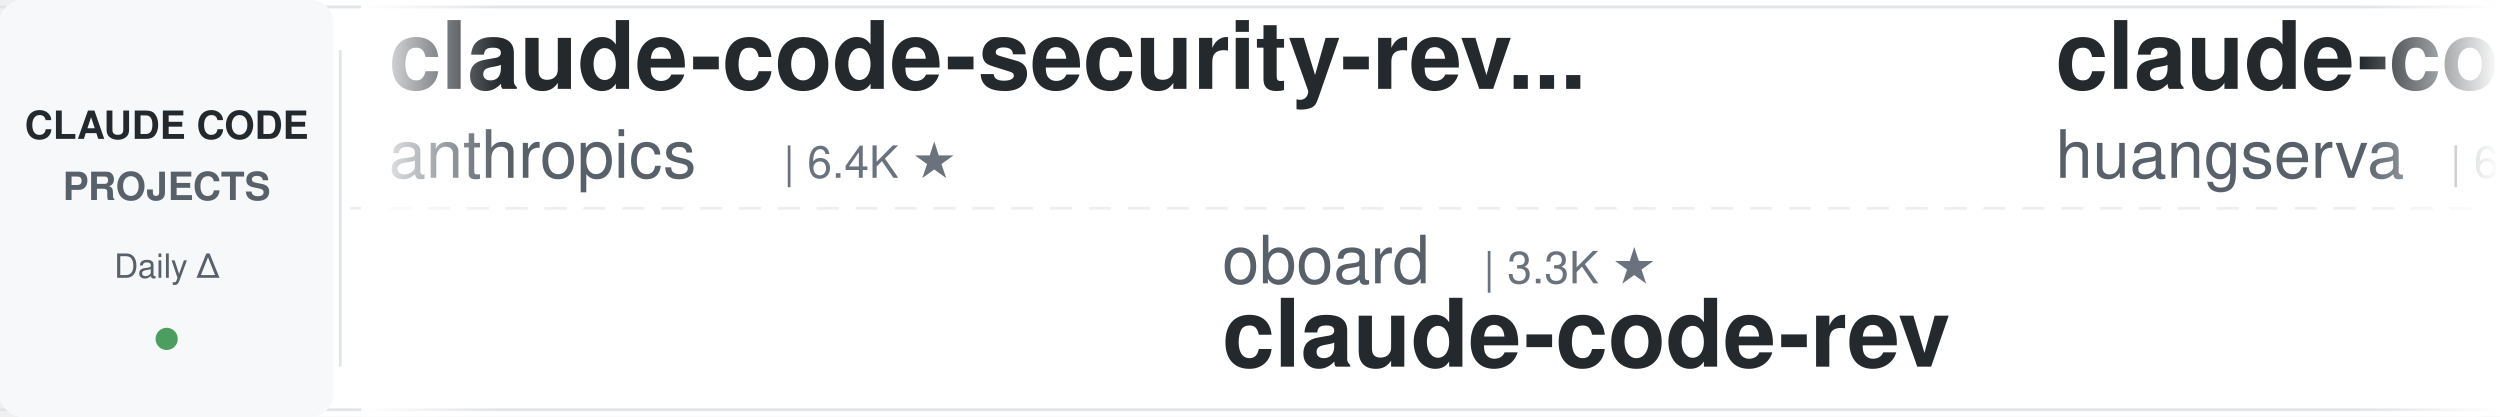
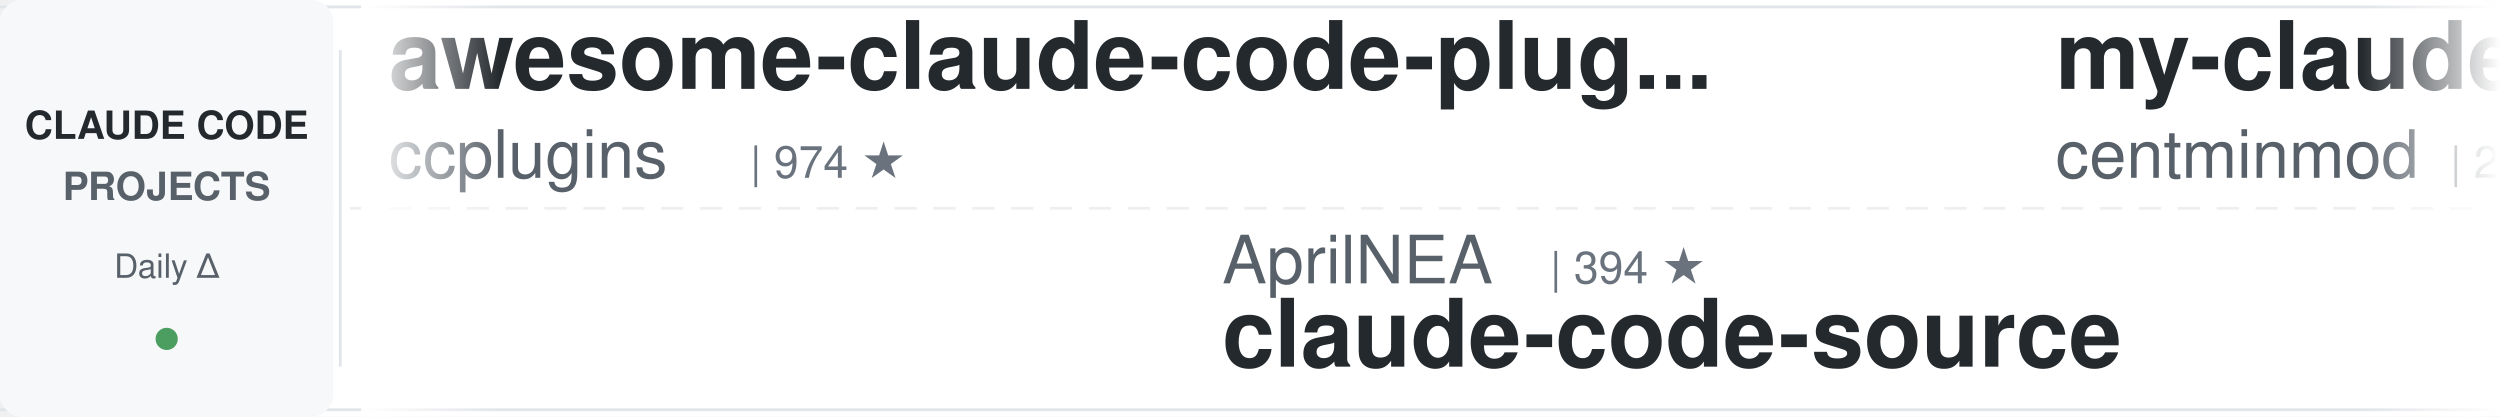
<svg xmlns="http://www.w3.org/2000/svg" width="900" height="150">
  <defs>
    <linearGradient id="leftFade" x1="0%" y1="0%" x2="100%" y2="0%">
      <stop offset="0%" style="stop-color:#ffffff;stop-opacity:1" />
      <stop offset="100%" style="stop-color:#ffffff;stop-opacity:0" />
    </linearGradient>
    <linearGradient id="rightFade" x1="0%" y1="0%" x2="100%" y2="0%">
      <stop offset="0%" style="stop-color:#ffffff;stop-opacity:0" />
      <stop offset="100%" style="stop-color:#ffffff;stop-opacity:1" />
    </linearGradient>
  </defs>
  <rect width="900" height="150" fill="#ffffff" rx="8" />
  <rect x="0" y="2" width="900" height="1" fill="#e1e4e8" />
  <rect x="0" y="147" width="900" height="1" fill="#e1e4e8" />
  <line x1="0" y1="75" x2="900" y2="75" stroke="#e1e4e8" stroke-width="1" stroke-dasharray="8 6" opacity="0.6" />
  <rect x="0" y="0" width="120" height="150" fill="#f6f8fa" rx="8" />
  <text x="60" y="50" font-family="-apple-system, BlinkMacSystemFont, 'Segoe UI', Helvetica, Arial, sans-serif" font-size="14" font-weight="600" fill="#24292e" text-anchor="middle">CLAUDE CODE</text>
  <text x="60" y="72" font-family="-apple-system, BlinkMacSystemFont, 'Segoe UI', Helvetica, Arial, sans-serif" font-size="14" font-weight="600" fill="#586069" text-anchor="middle">PROJECTS</text>
  <text x="60" y="100" font-family="-apple-system, BlinkMacSystemFont, 'Segoe UI', Helvetica, Arial, sans-serif" font-size="12" font-weight="500" fill="#586069" text-anchor="middle">Daily Δ</text>
  <circle cx="60" cy="122" r="4" fill="#22863a" opacity="0.8" />
  <rect x="122" y="18" width="1" height="114" fill="#e1e4e8" />
  <clipPath id="tickerClip">
    <rect x="130" y="0" width="770" height="150" />
  </clipPath>
  <g clip-path="url(#tickerClip)">
    <g id="tickerItems">
      <animateTransform attributeName="transform" attributeType="XML" type="translate" from="0 0" to="-3000 0" dur="54s" repeatCount="indefinite" />
      <g transform="translate(0, 0)">
-         <text x="140" y="32" font-family="-apple-system, BlinkMacSystemFont, 'Segoe UI', Helvetica, Arial, sans-serif" font-size="34" font-weight="600" fill="#24292e">claude-code-security-rev...</text>
-         <text x="140" y="64" font-family="-apple-system, BlinkMacSystemFont, 'Segoe UI', Helvetica, Arial, sans-serif" font-size="24" font-weight="400" fill="#586069">anthropics</text>
-         <text x="282" y="64" font-family="-apple-system, BlinkMacSystemFont, 'Segoe UI', Helvetica, Arial, sans-serif" font-size="16" font-weight="500" fill="#6a737d">| 6.4K ★</text>
+         <text x="140" y="32" font-family="-apple-system, BlinkMacSystemFont, 'Segoe UI', Helvetica, Arial, sans-serif" font-size="34" font-weight="600" fill="#24292e">awesome-claude-code-plug...</text>
+         <text x="140" y="64" font-family="-apple-system, BlinkMacSystemFont, 'Segoe UI', Helvetica, Arial, sans-serif" font-size="24" font-weight="400" fill="#586069">ccplugins</text>
+         <text x="270" y="64" font-family="-apple-system, BlinkMacSystemFont, 'Segoe UI', Helvetica, Arial, sans-serif" font-size="16" font-weight="500" fill="#6a737d">| 974 ★</text>
      </g>
      <g transform="translate(300, 0)">
-         <text x="140" y="102" font-family="-apple-system, BlinkMacSystemFont, 'Segoe UI', Helvetica, Arial, sans-serif" font-size="24" font-weight="400" fill="#586069">oboard</text>
-         <text x="234" y="102" font-family="-apple-system, BlinkMacSystemFont, 'Segoe UI', Helvetica, Arial, sans-serif" font-size="16" font-weight="500" fill="#6a737d">| 3.3K ★</text>
-         <text x="140" y="132" font-family="-apple-system, BlinkMacSystemFont, 'Segoe UI', Helvetica, Arial, sans-serif" font-size="34" font-weight="600" fill="#24292e">claude-code-rev</text>
+         <text x="140" y="102" font-family="-apple-system, BlinkMacSystemFont, 'Segoe UI', Helvetica, Arial, sans-serif" font-size="24" font-weight="400" fill="#586069">AprilNEA</text>
+         <text x="258" y="102" font-family="-apple-system, BlinkMacSystemFont, 'Segoe UI', Helvetica, Arial, sans-serif" font-size="16" font-weight="500" fill="#6a737d">| 394 ★</text>
+         <text x="140" y="132" font-family="-apple-system, BlinkMacSystemFont, 'Segoe UI', Helvetica, Arial, sans-serif" font-size="34" font-weight="600" fill="#24292e">claude-code-source</text>
      </g>
      <g transform="translate(600, 0)">
-         <text x="140" y="32" font-family="-apple-system, BlinkMacSystemFont, 'Segoe UI', Helvetica, Arial, sans-serif" font-size="34" font-weight="600" fill="#24292e">claude-code-cli</text>
-         <text x="140" y="64" font-family="-apple-system, BlinkMacSystemFont, 'Segoe UI', Helvetica, Arial, sans-serif" font-size="24" font-weight="400" fill="#586069">huangserva</text>
-         <text x="282" y="64" font-family="-apple-system, BlinkMacSystemFont, 'Segoe UI', Helvetica, Arial, sans-serif" font-size="16" font-weight="500" fill="#6a737d">| 629 ★</text>
+         <text x="140" y="32" font-family="-apple-system, BlinkMacSystemFont, 'Segoe UI', Helvetica, Arial, sans-serif" font-size="34" font-weight="600" fill="#24292e">my-claude-code-setup</text>
+         <text x="140" y="64" font-family="-apple-system, BlinkMacSystemFont, 'Segoe UI', Helvetica, Arial, sans-serif" font-size="24" font-weight="400" fill="#586069">centminmod</text>
+         <text x="282" y="64" font-family="-apple-system, BlinkMacSystemFont, 'Segoe UI', Helvetica, Arial, sans-serif" font-size="16" font-weight="500" fill="#6a737d">| 2.7K ★</text>
      </g>
      <g transform="translate(900, 0)">
-         <text x="140" y="102" font-family="-apple-system, BlinkMacSystemFont, 'Segoe UI', Helvetica, Arial, sans-serif" font-size="24" font-weight="400" fill="#586069">ding113</text>
-         <text x="246" y="102" font-family="-apple-system, BlinkMacSystemFont, 'Segoe UI', Helvetica, Arial, sans-serif" font-size="16" font-weight="500" fill="#6a737d">| 3.4K ★</text>
-         <text x="140" y="132" font-family="-apple-system, BlinkMacSystemFont, 'Segoe UI', Helvetica, Arial, sans-serif" font-size="34" font-weight="600" fill="#24292e">claude-code-hub</text>
+         <text x="140" y="102" font-family="-apple-system, BlinkMacSystemFont, 'Segoe UI', Helvetica, Arial, sans-serif" font-size="24" font-weight="400" fill="#586069">Yuyz0112</text>
+         <text x="258" y="102" font-family="-apple-system, BlinkMacSystemFont, 'Segoe UI', Helvetica, Arial, sans-serif" font-size="16" font-weight="500" fill="#6a737d">| 2.4K ★</text>
+         <text x="140" y="132" font-family="-apple-system, BlinkMacSystemFont, 'Segoe UI', Helvetica, Arial, sans-serif" font-size="34" font-weight="600" fill="#24292e">claude-code-reverse</text>
      </g>
      <g transform="translate(1200, 0)">
-         <text x="140" y="32" font-family="-apple-system, BlinkMacSystemFont, 'Segoe UI', Helvetica, Arial, sans-serif" font-size="34" font-weight="600" fill="#24292e">claude-code-from-scratch</text>
-         <text x="140" y="64" font-family="-apple-system, BlinkMacSystemFont, 'Segoe UI', Helvetica, Arial, sans-serif" font-size="24" font-weight="400" fill="#586069">Windy3f3f3f3f</text>
-         <text x="318" y="64" font-family="-apple-system, BlinkMacSystemFont, 'Segoe UI', Helvetica, Arial, sans-serif" font-size="16" font-weight="500" fill="#6a737d">| 2.8K ★</text>
+         <text x="140" y="32" font-family="-apple-system, BlinkMacSystemFont, 'Segoe UI', Helvetica, Arial, sans-serif" font-size="34" font-weight="600" fill="#24292e">claude_codex_bridge</text>
+         <text x="140" y="64" font-family="-apple-system, BlinkMacSystemFont, 'Segoe UI', Helvetica, Arial, sans-serif" font-size="24" font-weight="400" fill="#586069">SeemSeam</text>
+         <text x="258" y="64" font-family="-apple-system, BlinkMacSystemFont, 'Segoe UI', Helvetica, Arial, sans-serif" font-size="16" font-weight="500" fill="#6a737d">| 3.6K ★</text>
      </g>
      <g transform="translate(1500, 0)">
-         <text x="140" y="102" font-family="-apple-system, BlinkMacSystemFont, 'Segoe UI', Helvetica, Arial, sans-serif" font-size="24" font-weight="400" fill="#586069">disler</text>
-         <text x="234" y="102" font-family="-apple-system, BlinkMacSystemFont, 'Segoe UI', Helvetica, Arial, sans-serif" font-size="16" font-weight="500" fill="#6a737d">| 3.9K ★</text>
-         <text x="140" y="132" font-family="-apple-system, BlinkMacSystemFont, 'Segoe UI', Helvetica, Arial, sans-serif" font-size="34" font-weight="600" fill="#24292e">claude-code-hooks-master...</text>
+         <text x="140" y="102" font-family="-apple-system, BlinkMacSystemFont, 'Segoe UI', Helvetica, Arial, sans-serif" font-size="24" font-weight="400" fill="#586069">OneRedOak</text>
+         <text x="270" y="102" font-family="-apple-system, BlinkMacSystemFont, 'Segoe UI', Helvetica, Arial, sans-serif" font-size="16" font-weight="500" fill="#6a737d">| 3.9K ★</text>
+         <text x="140" y="132" font-family="-apple-system, BlinkMacSystemFont, 'Segoe UI', Helvetica, Arial, sans-serif" font-size="34" font-weight="600" fill="#24292e">claude-code-workflows</text>
      </g>
      <g transform="translate(1800, 0)">
-         <text x="140" y="32" font-family="-apple-system, BlinkMacSystemFont, 'Segoe UI', Helvetica, Arial, sans-serif" font-size="34" font-weight="600" fill="#24292e">claude-code-system-promp...</text>
-         <text x="140" y="64" font-family="-apple-system, BlinkMacSystemFont, 'Segoe UI', Helvetica, Arial, sans-serif" font-size="24" font-weight="400" fill="#586069">Piebald-AI</text>
-         <text x="282" y="64" font-family="-apple-system, BlinkMacSystemFont, 'Segoe UI', Helvetica, Arial, sans-serif" font-size="16" font-weight="500" fill="#6a737d">| 12.9K ★</text>
+         <text x="140" y="32" font-family="-apple-system, BlinkMacSystemFont, 'Segoe UI', Helvetica, Arial, sans-serif" font-size="34" font-weight="600" fill="#24292e">claude-coder</text>
+         <text x="140" y="64" font-family="-apple-system, BlinkMacSystemFont, 'Segoe UI', Helvetica, Arial, sans-serif" font-size="24" font-weight="400" fill="#586069">kodu-ai</text>
+         <text x="246" y="64" font-family="-apple-system, BlinkMacSystemFont, 'Segoe UI', Helvetica, Arial, sans-serif" font-size="16" font-weight="500" fill="#6a737d">| 5.2K ★</text>
      </g>
      <g transform="translate(2100, 0)">
-         <text x="140" y="102" font-family="-apple-system, BlinkMacSystemFont, 'Segoe UI', Helvetica, Arial, sans-serif" font-size="24" font-weight="400" fill="#586069">edmund-io</text>
-         <text x="270" y="102" font-family="-apple-system, BlinkMacSystemFont, 'Segoe UI', Helvetica, Arial, sans-serif" font-size="16" font-weight="500" fill="#6a737d">| 1.5K ★</text>
-         <text x="140" y="132" font-family="-apple-system, BlinkMacSystemFont, 'Segoe UI', Helvetica, Arial, sans-serif" font-size="34" font-weight="600" fill="#24292e">edmunds-claude-code</text>
+         <text x="140" y="102" font-family="-apple-system, BlinkMacSystemFont, 'Segoe UI', Helvetica, Arial, sans-serif" font-size="24" font-weight="400" fill="#586069">nicedreamzapp</text>
+         <text x="318" y="102" font-family="-apple-system, BlinkMacSystemFont, 'Segoe UI', Helvetica, Arial, sans-serif" font-size="16" font-weight="500" fill="#6a737d">| 3.4K ★</text>
+         <text x="140" y="132" font-family="-apple-system, BlinkMacSystemFont, 'Segoe UI', Helvetica, Arial, sans-serif" font-size="34" font-weight="600" fill="#24292e">claude-code-local</text>
      </g>
      <g transform="translate(2400, 0)">
-         <text x="140" y="32" font-family="-apple-system, BlinkMacSystemFont, 'Segoe UI', Helvetica, Arial, sans-serif" font-size="34" font-weight="600" fill="#24292e">claude-code-harness</text>
-         <text x="140" y="64" font-family="-apple-system, BlinkMacSystemFont, 'Segoe UI', Helvetica, Arial, sans-serif" font-size="24" font-weight="400" fill="#586069">Chachamaru127</text>
-         <text x="318" y="64" font-family="-apple-system, BlinkMacSystemFont, 'Segoe UI', Helvetica, Arial, sans-serif" font-size="16" font-weight="500" fill="#6a737d">| 3.2K ★</text>
+         <text x="140" y="32" font-family="-apple-system, BlinkMacSystemFont, 'Segoe UI', Helvetica, Arial, sans-serif" font-size="34" font-weight="600" fill="#24292e">edmunds-claude-code</text>
+         <text x="140" y="64" font-family="-apple-system, BlinkMacSystemFont, 'Segoe UI', Helvetica, Arial, sans-serif" font-size="24" font-weight="400" fill="#586069">edmund-io</text>
+         <text x="270" y="64" font-family="-apple-system, BlinkMacSystemFont, 'Segoe UI', Helvetica, Arial, sans-serif" font-size="16" font-weight="500" fill="#6a737d">| 1.5K ★</text>
      </g>
      <g transform="translate(2700, 0)">
-         <text x="140" y="102" font-family="-apple-system, BlinkMacSystemFont, 'Segoe UI', Helvetica, Arial, sans-serif" font-size="24" font-weight="400" fill="#586069">lintsinghua</text>
-         <text x="294" y="102" font-family="-apple-system, BlinkMacSystemFont, 'Segoe UI', Helvetica, Arial, sans-serif" font-size="16" font-weight="500" fill="#6a737d">| 4.3K ★</text>
-         <text x="140" y="132" font-family="-apple-system, BlinkMacSystemFont, 'Segoe UI', Helvetica, Arial, sans-serif" font-size="34" font-weight="600" fill="#24292e">claude-code-book</text>
+         <text x="140" y="102" font-family="-apple-system, BlinkMacSystemFont, 'Segoe UI', Helvetica, Arial, sans-serif" font-size="24" font-weight="400" fill="#586069">shareAI-lab</text>
+         <text x="294" y="102" font-family="-apple-system, BlinkMacSystemFont, 'Segoe UI', Helvetica, Arial, sans-serif" font-size="16" font-weight="500" fill="#6a737d">| 78.7K ★</text>
+         <text x="140" y="132" font-family="-apple-system, BlinkMacSystemFont, 'Segoe UI', Helvetica, Arial, sans-serif" font-size="34" font-weight="600" fill="#24292e">learn-claude-code</text>
      </g>
      <g transform="translate(3000, 0)">
-         <text x="140" y="32" font-family="-apple-system, BlinkMacSystemFont, 'Segoe UI', Helvetica, Arial, sans-serif" font-size="34" font-weight="600" fill="#24292e">claude-code-security-rev...</text>
-         <text x="140" y="64" font-family="-apple-system, BlinkMacSystemFont, 'Segoe UI', Helvetica, Arial, sans-serif" font-size="24" font-weight="400" fill="#586069">anthropics</text>
-         <text x="282" y="64" font-family="-apple-system, BlinkMacSystemFont, 'Segoe UI', Helvetica, Arial, sans-serif" font-size="16" font-weight="500" fill="#6a737d">| 6.4K ★</text>
+         <text x="140" y="32" font-family="-apple-system, BlinkMacSystemFont, 'Segoe UI', Helvetica, Arial, sans-serif" font-size="34" font-weight="600" fill="#24292e">awesome-claude-code-plug...</text>
+         <text x="140" y="64" font-family="-apple-system, BlinkMacSystemFont, 'Segoe UI', Helvetica, Arial, sans-serif" font-size="24" font-weight="400" fill="#586069">ccplugins</text>
+         <text x="270" y="64" font-family="-apple-system, BlinkMacSystemFont, 'Segoe UI', Helvetica, Arial, sans-serif" font-size="16" font-weight="500" fill="#6a737d">| 974 ★</text>
      </g>
      <g transform="translate(3300, 0)">
-         <text x="140" y="102" font-family="-apple-system, BlinkMacSystemFont, 'Segoe UI', Helvetica, Arial, sans-serif" font-size="24" font-weight="400" fill="#586069">oboard</text>
-         <text x="234" y="102" font-family="-apple-system, BlinkMacSystemFont, 'Segoe UI', Helvetica, Arial, sans-serif" font-size="16" font-weight="500" fill="#6a737d">| 3.3K ★</text>
-         <text x="140" y="132" font-family="-apple-system, BlinkMacSystemFont, 'Segoe UI', Helvetica, Arial, sans-serif" font-size="34" font-weight="600" fill="#24292e">claude-code-rev</text>
+         <text x="140" y="102" font-family="-apple-system, BlinkMacSystemFont, 'Segoe UI', Helvetica, Arial, sans-serif" font-size="24" font-weight="400" fill="#586069">AprilNEA</text>
+         <text x="258" y="102" font-family="-apple-system, BlinkMacSystemFont, 'Segoe UI', Helvetica, Arial, sans-serif" font-size="16" font-weight="500" fill="#6a737d">| 394 ★</text>
+         <text x="140" y="132" font-family="-apple-system, BlinkMacSystemFont, 'Segoe UI', Helvetica, Arial, sans-serif" font-size="34" font-weight="600" fill="#24292e">claude-code-source</text>
      </g>
      <g transform="translate(3600, 0)">
-         <text x="140" y="32" font-family="-apple-system, BlinkMacSystemFont, 'Segoe UI', Helvetica, Arial, sans-serif" font-size="34" font-weight="600" fill="#24292e">claude-code-cli</text>
-         <text x="140" y="64" font-family="-apple-system, BlinkMacSystemFont, 'Segoe UI', Helvetica, Arial, sans-serif" font-size="24" font-weight="400" fill="#586069">huangserva</text>
-         <text x="282" y="64" font-family="-apple-system, BlinkMacSystemFont, 'Segoe UI', Helvetica, Arial, sans-serif" font-size="16" font-weight="500" fill="#6a737d">| 629 ★</text>
+         <text x="140" y="32" font-family="-apple-system, BlinkMacSystemFont, 'Segoe UI', Helvetica, Arial, sans-serif" font-size="34" font-weight="600" fill="#24292e">my-claude-code-setup</text>
+         <text x="140" y="64" font-family="-apple-system, BlinkMacSystemFont, 'Segoe UI', Helvetica, Arial, sans-serif" font-size="24" font-weight="400" fill="#586069">centminmod</text>
+         <text x="282" y="64" font-family="-apple-system, BlinkMacSystemFont, 'Segoe UI', Helvetica, Arial, sans-serif" font-size="16" font-weight="500" fill="#6a737d">| 2.7K ★</text>
      </g>
      <g transform="translate(3900, 0)">
-         <text x="140" y="102" font-family="-apple-system, BlinkMacSystemFont, 'Segoe UI', Helvetica, Arial, sans-serif" font-size="24" font-weight="400" fill="#586069">ding113</text>
-         <text x="246" y="102" font-family="-apple-system, BlinkMacSystemFont, 'Segoe UI', Helvetica, Arial, sans-serif" font-size="16" font-weight="500" fill="#6a737d">| 3.4K ★</text>
-         <text x="140" y="132" font-family="-apple-system, BlinkMacSystemFont, 'Segoe UI', Helvetica, Arial, sans-serif" font-size="34" font-weight="600" fill="#24292e">claude-code-hub</text>
+         <text x="140" y="102" font-family="-apple-system, BlinkMacSystemFont, 'Segoe UI', Helvetica, Arial, sans-serif" font-size="24" font-weight="400" fill="#586069">Yuyz0112</text>
+         <text x="258" y="102" font-family="-apple-system, BlinkMacSystemFont, 'Segoe UI', Helvetica, Arial, sans-serif" font-size="16" font-weight="500" fill="#6a737d">| 2.4K ★</text>
+         <text x="140" y="132" font-family="-apple-system, BlinkMacSystemFont, 'Segoe UI', Helvetica, Arial, sans-serif" font-size="34" font-weight="600" fill="#24292e">claude-code-reverse</text>
      </g>
    </g>
  </g>
  <rect x="130" y="0" width="50" height="150" fill="url(#leftFade)" />
  <rect x="850" y="0" width="50" height="150" fill="url(#rightFade)" />
</svg>
